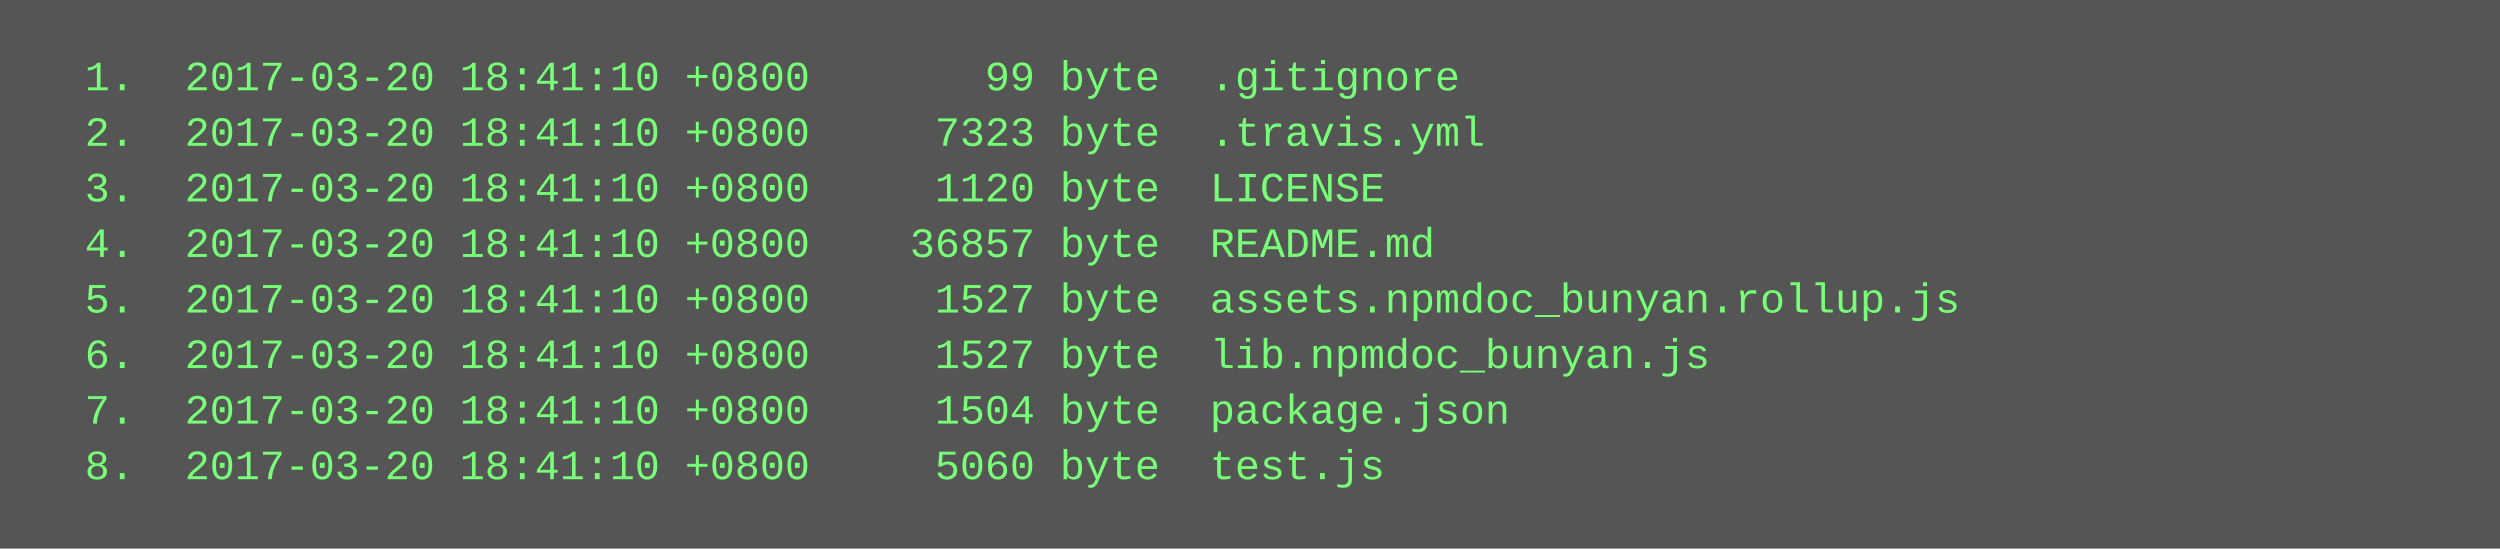
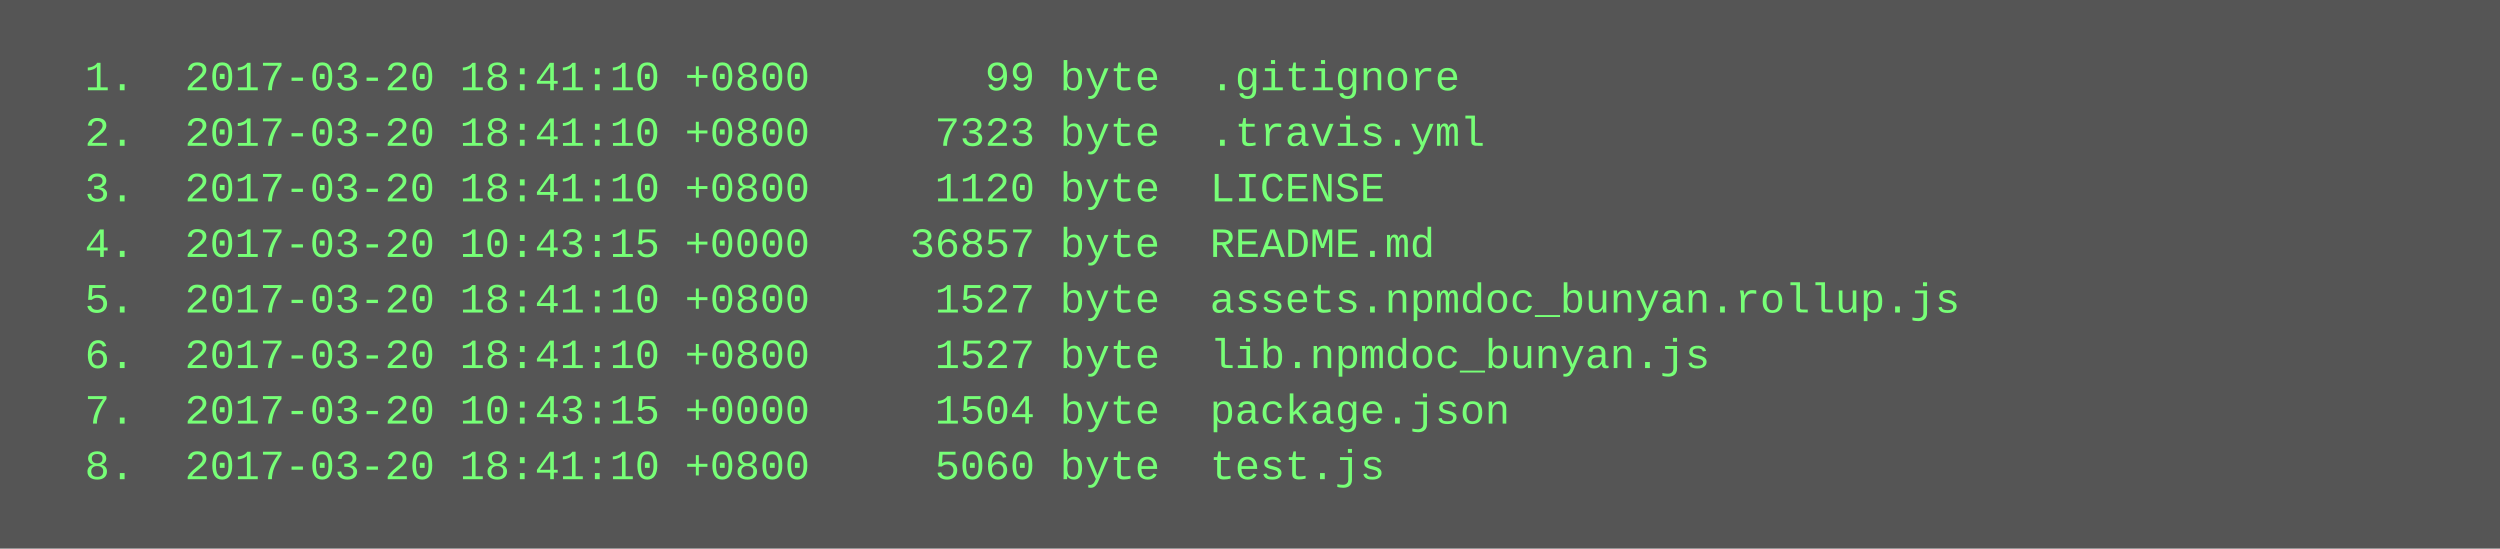
<svg xmlns="http://www.w3.org/2000/svg" height="158" width="720">
  <rect height="158" fill="#555" width="720" />
  <text fill="#7f7" font-family="Courier New" font-size="12" xml:space="preserve">
    <tspan x="10" y="26">  1.  2017-03-20 18:41:10 +0800       99 byte  .gitignore</tspan>
    <tspan x="10" y="42">  2.  2017-03-20 18:41:10 +0800     7323 byte  .travis.yml</tspan>
    <tspan x="10" y="58">  3.  2017-03-20 18:41:10 +0800     1120 byte  LICENSE</tspan>
-     <tspan x="10" y="74">  4.  2017-03-20 18:41:10 +0800    36857 byte  README.md</tspan>
+     <tspan x="10" y="74">  4.  2017-03-20 10:43:15 +0000    36857 byte  README.md</tspan>
    <tspan x="10" y="90">  5.  2017-03-20 18:41:10 +0800     1527 byte  assets.npmdoc_bunyan.rollup.js</tspan>
    <tspan x="10" y="106">  6.  2017-03-20 18:41:10 +0800     1527 byte  lib.npmdoc_bunyan.js</tspan>
-     <tspan x="10" y="122">  7.  2017-03-20 18:41:10 +0800     1504 byte  package.json</tspan>
+     <tspan x="10" y="122">  7.  2017-03-20 10:43:15 +0000     1504 byte  package.json</tspan>
    <tspan x="10" y="138">  8.  2017-03-20 18:41:10 +0800     5060 byte  test.js</tspan>
  </text>
</svg>
